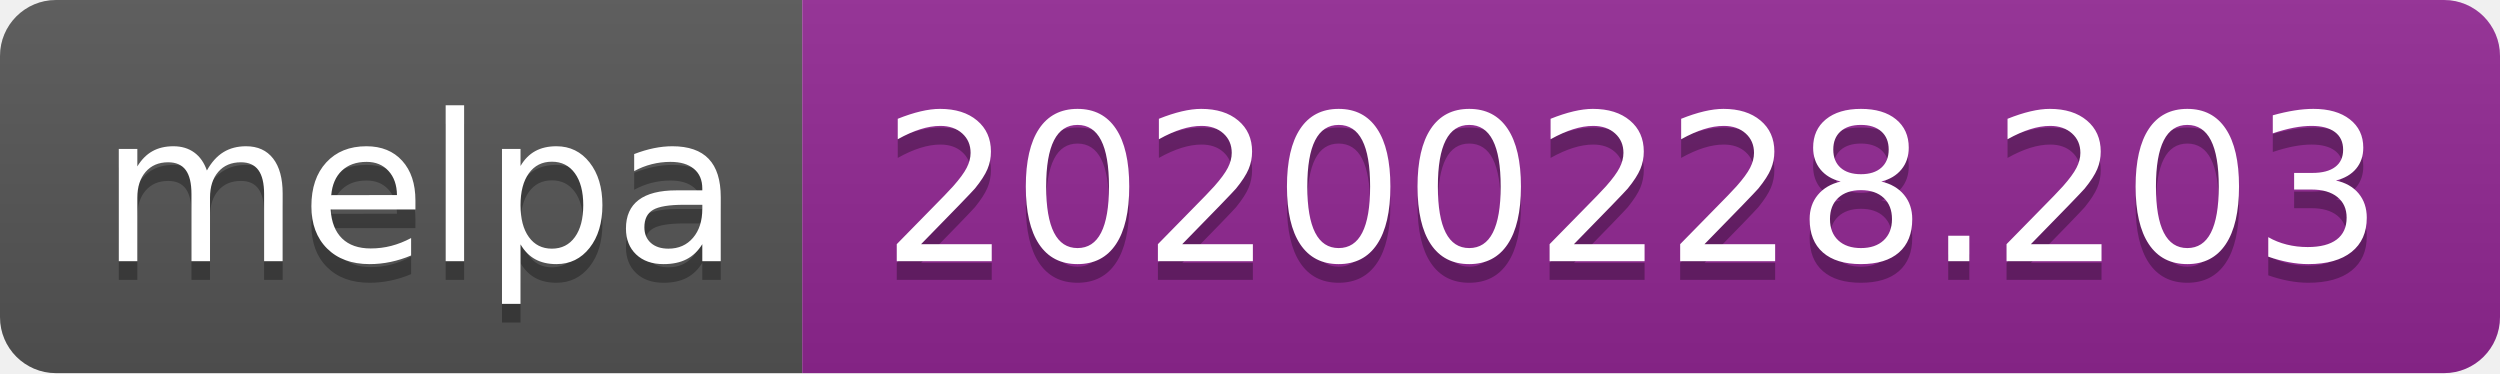
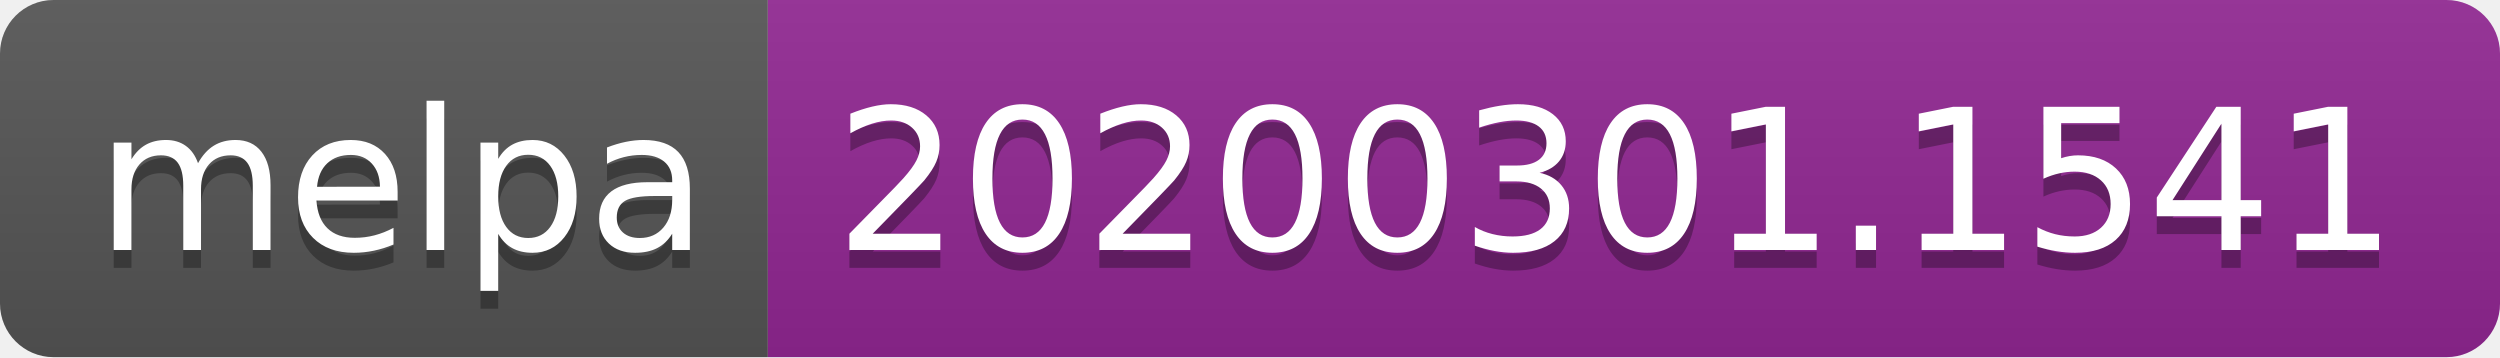
- <svg xmlns="http://www.w3.org/2000/svg" width="134" height="20">
+ <svg xmlns="http://www.w3.org/2000/svg" width="140" height="20">
  <linearGradient id="b" x2="0" y2="100%">
    <stop offset="0" stop-color="#bbb" stop-opacity=".1" />
    <stop offset="1" stop-opacity=".1" />
  </linearGradient>
  <clipPath id="a">
-     <rect width="134" height="20" rx="3" fill="#fff" />
+     <rect width="140" height="20" rx="3" fill="#fff" />
  </clipPath>
  <g clip-path="url(#a)">
    <path fill="#555" d="M0 0h43v20H0z" />
-     <path fill="#922793" d="M43 0h91v20H43z" />
-     <path fill="url(#b)" d="M0 0h134v20H0z" />
+     <path fill="#922793" d="M43 0h97v20H43z" />
+     <path fill="url(#b)" d="M0 0h140v20H0z" />
  </g>
  <g fill="#fff" text-anchor="middle" font-family="DejaVu Sans,Verdana,Geneva,sans-serif" font-size="110">
    <text x="225" y="150" fill="#010101" fill-opacity=".3" transform="scale(.1)" textLength="330">melpa</text>
    <text x="225" y="140" transform="scale(.1)" textLength="330">melpa</text>
-     <text x="875" y="150" fill="#010101" fill-opacity=".3" transform="scale(.1)" textLength="810">20200228.203</text>
-     <text x="875" y="140" transform="scale(.1)" textLength="810">20200228.203</text>
+     <text x="905" y="150" fill="#010101" fill-opacity=".3" transform="scale(.1)" textLength="870">20200301.1541</text>
+     <text x="905" y="140" transform="scale(.1)" textLength="870">20200301.1541</text>
  </g>
</svg>
